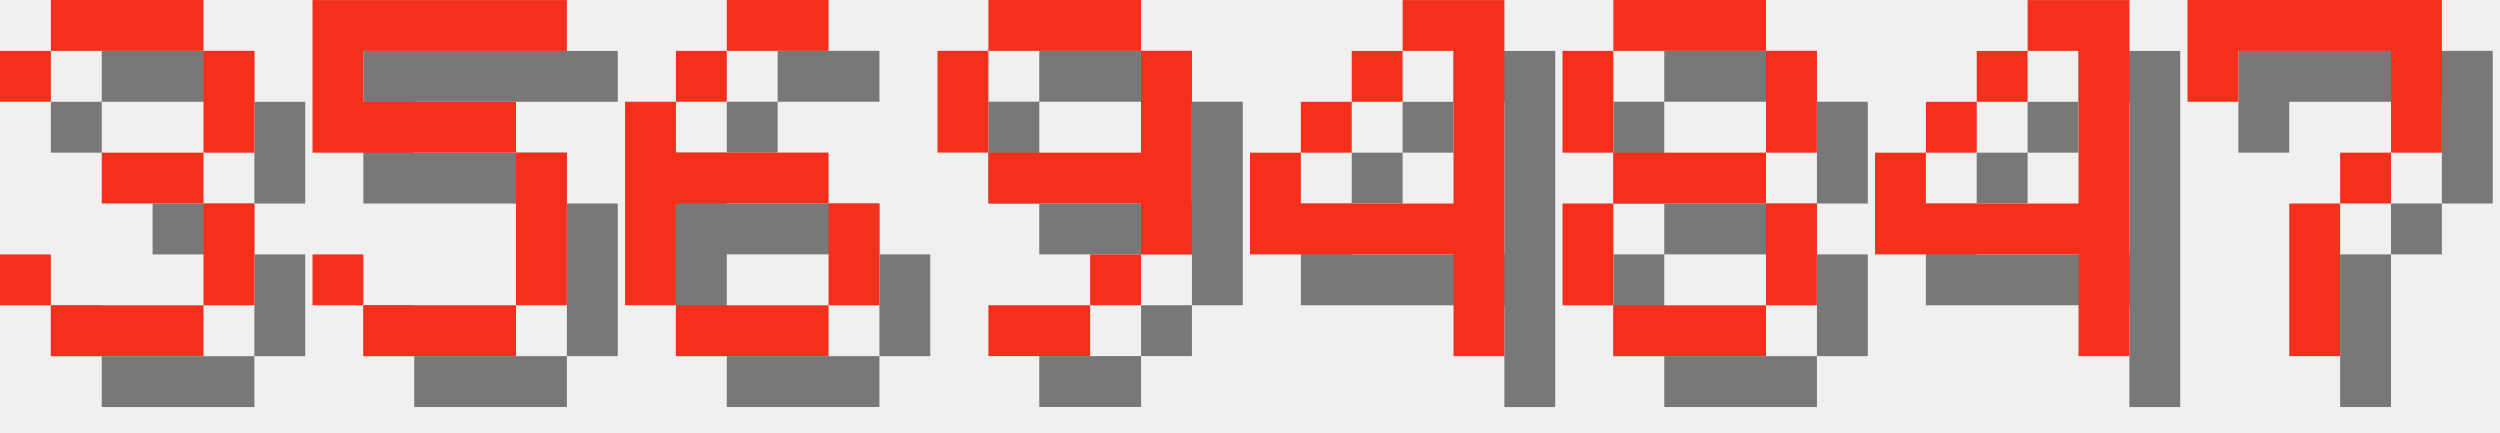
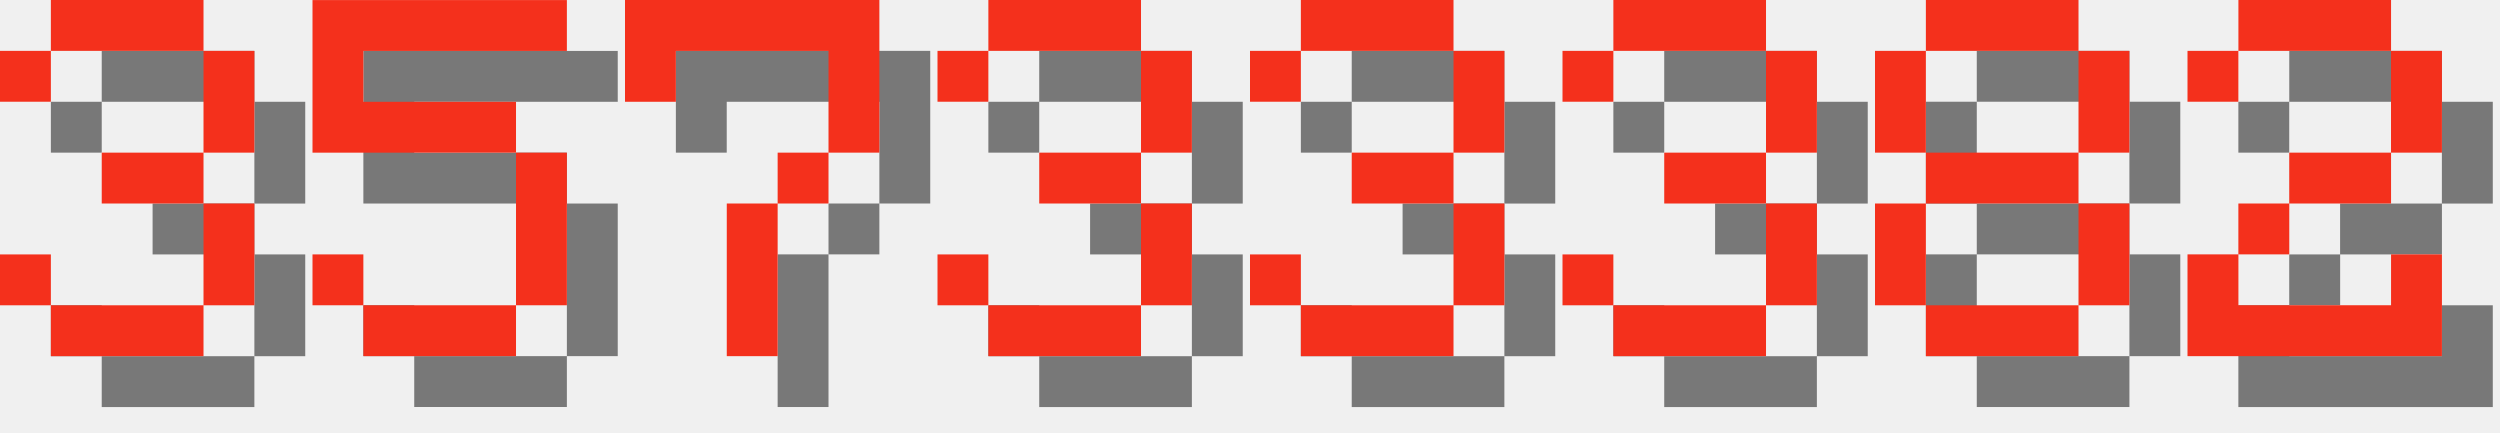
<svg xmlns="http://www.w3.org/2000/svg" version="1.1" width="208.0" height="36">
  <style>
        .text-foreground {
            fill: #F4301C;
        }
        .text-shadow {
            fill: #000000;
            fill-opacity: 0.5;
        }
    </style>
  <g class="digit" id="digit_3" transform="translate(0.0, 0), scale(4)">
    <path id="digit_3_shadow" class="text-shadow" d="m1.058 2.117v1.058h1.058v-1.058h3.175v2.117h-2.117v1.058h2.117v2.117h-3.175v-1.058h-1.058v1.058h1.058v1.058h3.175v-1.058h1.058v-2.117h-1.058v-1.058h1.058v-2.117h-1.058v-1.058h-3.175v1.058h-1.058z" fill-opacity=".5" style="paint-order:stroke fill markers" />
    <path id="digit_3_fg" class="text-foreground" d="m0 1.058v1.058h1.058v-1.058h3.175v2.117h-2.117v1.058h2.117v2.117h-3.175v-1.058h-1.058v1.058h1.058v1.058h3.175v-1.058h1.058v-2.117h-1.058v-1.058h1.058v-2.117h-1.058v-1.058h-3.175v1.058h-1.058z" fill="#fff" style="paint-order:stroke fill markers" />
  </g>
  <g class="digit" id="digit_5" transform="translate(26.0, 0), scale(4)">
    <path id="digit_5_shadow" class="text-shadow" d="m1.058 1.058v3.175h4.233v3.175h-3.175v-1.058h-1.058v1.058h1.058v1.058h3.175v-1.058h1.058v-3.175h-1.058v-1.058h-3.175v-1.058h4.233v-1.058h-5.292z" fill-opacity=".5" style="paint-order:stroke fill markers" />
    <path id="digit_5_fg" class="text-foreground" d="m0 0v3.175h4.233v3.175h-3.175v-1.058h-1.058v1.058h1.058v1.058h3.175v-1.058h1.058v-3.175h-1.058v-1.058h-3.175v-1.058h4.233v-1.058h-5.292z" fill="#fff" style="paint-order:stroke fill markers" />
  </g>
-   <g class="digit" id="digit_6" transform="translate(52.0, 0), scale(4)">
-     <path id="digit_6_shadow" class="text-shadow" d="m3.175 1.058v1.058h2.117v-1.058h-2.117zm0 1.058h-1.058v1.058h1.058v-1.058zm-1.058 1.058h-1.058v4.233h1.058v-2.117h3.175v-1.058h-3.175v-1.058zm3.175 2.117v2.117h1.058v-2.117h-1.058zm0 2.117h-3.175v1.058h3.175v-1.058z" fill-opacity=".5" style="paint-order:stroke fill markers" />
-     <path id="digit_6_fg" class="text-foreground" d="m2.117 0v1.058h2.117v-1.058h-2.117zm0 1.058h-1.058v1.058h1.058v-1.058zm-1.058 1.058h-1.058v4.233h1.058v-2.117h3.175v-1.058h-3.175v-1.058zm3.175 2.117v2.117h1.058v-2.117h-1.058zm0 2.117h-3.175v1.058h3.175v-1.058z" fill="#fff" style="paint-order:stroke fill markers" />
+   <g class="digit" id="digit_7" transform="translate(52.0, 0), scale(4)">
+     <path id="digit_7_shadow" class="text-shadow" d="m1.058 1.058 2e-6 2.117h1.058v-1.058h3.175v1.058l2e-7 1.058h-1.058v1.058h-1.058l4e-7 3.175 1.058 1e-7v-3.175h1.058v-1.058h1.058l5e-7 -1.058v-2.117z" fill-opacity=".5" style="paint-order:stroke fill markers" />
+     <path id="digit_7_fg" class="text-foreground" d="m0 0 2e-6 2.117h1.058v-1.058h3.175v1.058l2e-7 1.058h-1.058v1.058h-1.058l4e-7 3.175 1.058 1e-7v-3.175h1.058v-1.058h1.058l5e-7 -1.058v-2.117z" fill="#fff" style="paint-order:stroke fill markers" />
  </g>
-   <g class="digit" id="digit_9" transform="translate(78.0, 0), scale(4)">
-     <path id="digit_9_shadow" class="text-shadow" d="m2.117 1.058v1.058h3.175v-1.058h-3.175zm3.175 1.058v2.117h-3.175v1.058h3.175v1.058h1.058v-4.233h-1.058zm0 4.233h-1.058v1.058h1.058v-1.058zm-1.058 1.058h-2.117v1.058h2.117v-1.058zm-2.117-3.175v-2.117h-1.058v2.117h1.058z" fill-opacity=".5" style="paint-order:stroke fill markers" />
-     <path id="digit_9_fg" class="text-foreground" d="m1.058 0v1.058h3.175v-1.058h-3.175zm3.175 1.058v2.117h-3.175v1.058h3.175v1.058h1.058v-4.233h-1.058zm0 4.233h-1.058v1.058h1.058v-1.058zm-1.058 1.058h-2.117v1.058h2.117v-1.058zm-2.117-3.175v-2.117h-1.058v2.117h1.058z" fill="#fff" style="paint-order:stroke fill markers" />
+   <g class="digit" id="digit_3" transform="translate(78.0, 0), scale(4)">
+     <path id="digit_3_shadow" class="text-shadow" d="m1.058 2.117v1.058h1.058v-1.058h3.175v2.117h-2.117v1.058h2.117v2.117h-3.175v-1.058h-1.058v1.058h1.058v1.058h3.175v-1.058h1.058v-2.117h-1.058v-1.058h1.058v-2.117h-1.058v-1.058h-3.175v1.058h-1.058z" fill-opacity=".5" style="paint-order:stroke fill markers" />
+     <path id="digit_3_fg" class="text-foreground" d="m0 1.058v1.058h1.058v-1.058h3.175v2.117h-2.117v1.058h2.117v2.117h-3.175v-1.058h-1.058v1.058h1.058v1.058h3.175v-1.058h1.058v-2.117h-1.058v-1.058h1.058v-2.117h-1.058v-1.058h-3.175v1.058h-1.058z" fill="#fff" style="paint-order:stroke fill markers" />
  </g>
-   <g class="digit" id="digit_4" transform="translate(104.0, 0), scale(4)">
-     <path id="digit_4_shadow" class="text-shadow" d="m4.233 1.058v1.058h1.058v3.175h-3.175v-1.058h-1.058v2.117h4.233v2.117h1.058v-7.408h-2.117zm-2.117 3.175h1.058v-1.058h-1.058v1.058zm1.058-1.058h1.058v-1.058h-1.058v1.058z" fill-opacity=".5" style="paint-order:stroke fill markers" />
-     <path id="digit_4_fg" class="text-foreground" d="m3.175 0v1.058h1.058v3.175h-3.175v-1.058h-1.058v2.117h4.233v2.117h1.058v-7.408h-2.117zm-2.117 3.175h1.058v-1.058h-1.058v1.058zm1.058-1.058h1.058v-1.058h-1.058v1.058z" fill="#fff" style="paint-order:stroke fill markers" />
+   <g class="digit" id="digit_3" transform="translate(104.0, 0), scale(4)">
+     <path id="digit_3_shadow" class="text-shadow" d="m1.058 2.117v1.058h1.058v-1.058h3.175v2.117h-2.117v1.058h2.117v2.117h-3.175v-1.058h-1.058v1.058h1.058v1.058h3.175v-1.058h1.058v-2.117h-1.058v-1.058h1.058v-2.117h-1.058v-1.058h-3.175v1.058h-1.058z" fill-opacity=".5" style="paint-order:stroke fill markers" />
+     <path id="digit_3_fg" class="text-foreground" d="m0 1.058v1.058h1.058v-1.058h3.175v2.117h-2.117v1.058h2.117v2.117h-3.175v-1.058h-1.058v1.058h1.058v1.058h3.175v-1.058h1.058v-2.117h-1.058v-1.058h1.058v-2.117h-1.058v-1.058h-3.175v1.058h-1.058z" fill="#fff" style="paint-order:stroke fill markers" />
  </g>
-   <g class="digit" id="digit_8" transform="translate(130.0, 0), scale(4)">
+   <g class="digit" id="digit_3" transform="translate(130.0, 0), scale(4)">
+     <path id="digit_3_shadow" class="text-shadow" d="m1.058 2.117v1.058h1.058v-1.058h3.175v2.117h-2.117v1.058h2.117v2.117h-3.175v-1.058h-1.058v1.058h1.058v1.058h3.175v-1.058h1.058v-2.117h-1.058v-1.058h1.058v-2.117h-1.058v-1.058h-3.175v1.058h-1.058z" fill-opacity=".5" style="paint-order:stroke fill markers" />
+     <path id="digit_3_fg" class="text-foreground" d="m0 1.058v1.058h1.058v-1.058h3.175v2.117h-2.117v1.058h2.117v2.117h-3.175v-1.058h-1.058v1.058h1.058v1.058h3.175v-1.058h1.058v-2.117h-1.058v-1.058h1.058v-2.117h-1.058v-1.058h-3.175v1.058h-1.058z" fill="#fff" style="paint-order:stroke fill markers" />
+   </g>
+   <g class="digit" id="digit_8" transform="translate(156.0, 0), scale(4)">
    <path id="digit_8_shadow" class="text-shadow" d="m2.117 1.058v1.058h3.175v-1.058h-3.175zm3.175 1.058v2.117h1.058v-2.117h-1.058zm0 2.117h-3.175v1.058h3.175v-1.058zm0 1.058v2.117h1.058v-2.117h-1.058zm0 2.117h-3.175v1.058h3.175v-1.058zm-3.175 0v-2.117h-1.058v2.117h1.058zm0-3.175v-2.117h-1.058v2.117h1.058z" fill-opacity=".5" style="paint-order:stroke fill markers" />
    <path id="digit_8_fg" class="text-foreground" d="m1.058 0v1.058h3.175v-1.058h-3.175zm3.175 1.058v2.117h1.058v-2.117h-1.058zm0 2.117h-3.175v1.058h3.175v-1.058zm0 1.058v2.117h1.058v-2.117h-1.058zm0 2.117h-3.175v1.058h3.175v-1.058zm-3.175 0v-2.117h-1.058v2.117h1.058zm0-3.175v-2.117h-1.058v2.117h1.058z" fill="#fff" style="paint-order:stroke fill markers" />
  </g>
-   <g class="digit" id="digit_4" transform="translate(156.0, 0), scale(4)">
-     <path id="digit_4_shadow" class="text-shadow" d="m4.233 1.058v1.058h1.058v3.175h-3.175v-1.058h-1.058v2.117h4.233v2.117h1.058v-7.408h-2.117zm-2.117 3.175h1.058v-1.058h-1.058v1.058zm1.058-1.058h1.058v-1.058h-1.058v1.058z" fill-opacity=".5" style="paint-order:stroke fill markers" />
-     <path id="digit_4_fg" class="text-foreground" d="m3.175 0v1.058h1.058v3.175h-3.175v-1.058h-1.058v2.117h4.233v2.117h1.058v-7.408h-2.117zm-2.117 3.175h1.058v-1.058h-1.058v1.058zm1.058-1.058h1.058v-1.058h-1.058v1.058z" fill="#fff" style="paint-order:stroke fill markers" />
-   </g>
-   <g class="digit" id="digit_7" transform="translate(182.0, 0), scale(4)">
-     <path id="digit_7_shadow" class="text-shadow" d="m1.058 1.058 2e-6 2.117h1.058v-1.058h3.175v1.058l2e-7 1.058h-1.058v1.058h-1.058l4e-7 3.175 1.058 1e-7v-3.175h1.058v-1.058h1.058l5e-7 -1.058v-2.117z" fill-opacity=".5" style="paint-order:stroke fill markers" />
-     <path id="digit_7_fg" class="text-foreground" d="m0 0 2e-6 2.117h1.058v-1.058h3.175v1.058l2e-7 1.058h-1.058v1.058h-1.058l4e-7 3.175 1.058 1e-7v-3.175h1.058v-1.058h1.058l5e-7 -1.058v-2.117z" fill="#fff" style="paint-order:stroke fill markers" />
+   <g class="digit" id="digit_2" transform="translate(182.0, 0), scale(4)">
+     <path id="digit_2_shadow" class="text-shadow" d="m1.058 2.117v1.058h1.058v-1.058h3.175v2.117h-2.117v1.058h-1.058v1.058h-1.058v2.117h5.292v-2.117h-1.058v1.058h-3.175v-1.058h1.058v-1.058h2.117v-1.058h1.058v-2.117h-1.058v-1.058h-3.175v1.058h-1.058z" fill-opacity=".5" style="paint-order:stroke fill markers" />
+     <path id="digit_2_fg" class="text-foreground" d="m0 1.058v1.058h1.058v-1.058h3.175v2.117h-2.117v1.058h-1.058v1.058h-1.058v2.117h5.292v-2.117h-1.058v1.058h-3.175v-1.058h1.058v-1.058h2.117v-1.058h1.058v-2.117h-1.058v-1.058h-3.175v1.058h-1.058z" fill="#fff" style="paint-order:stroke fill markers" />
  </g>
</svg>
